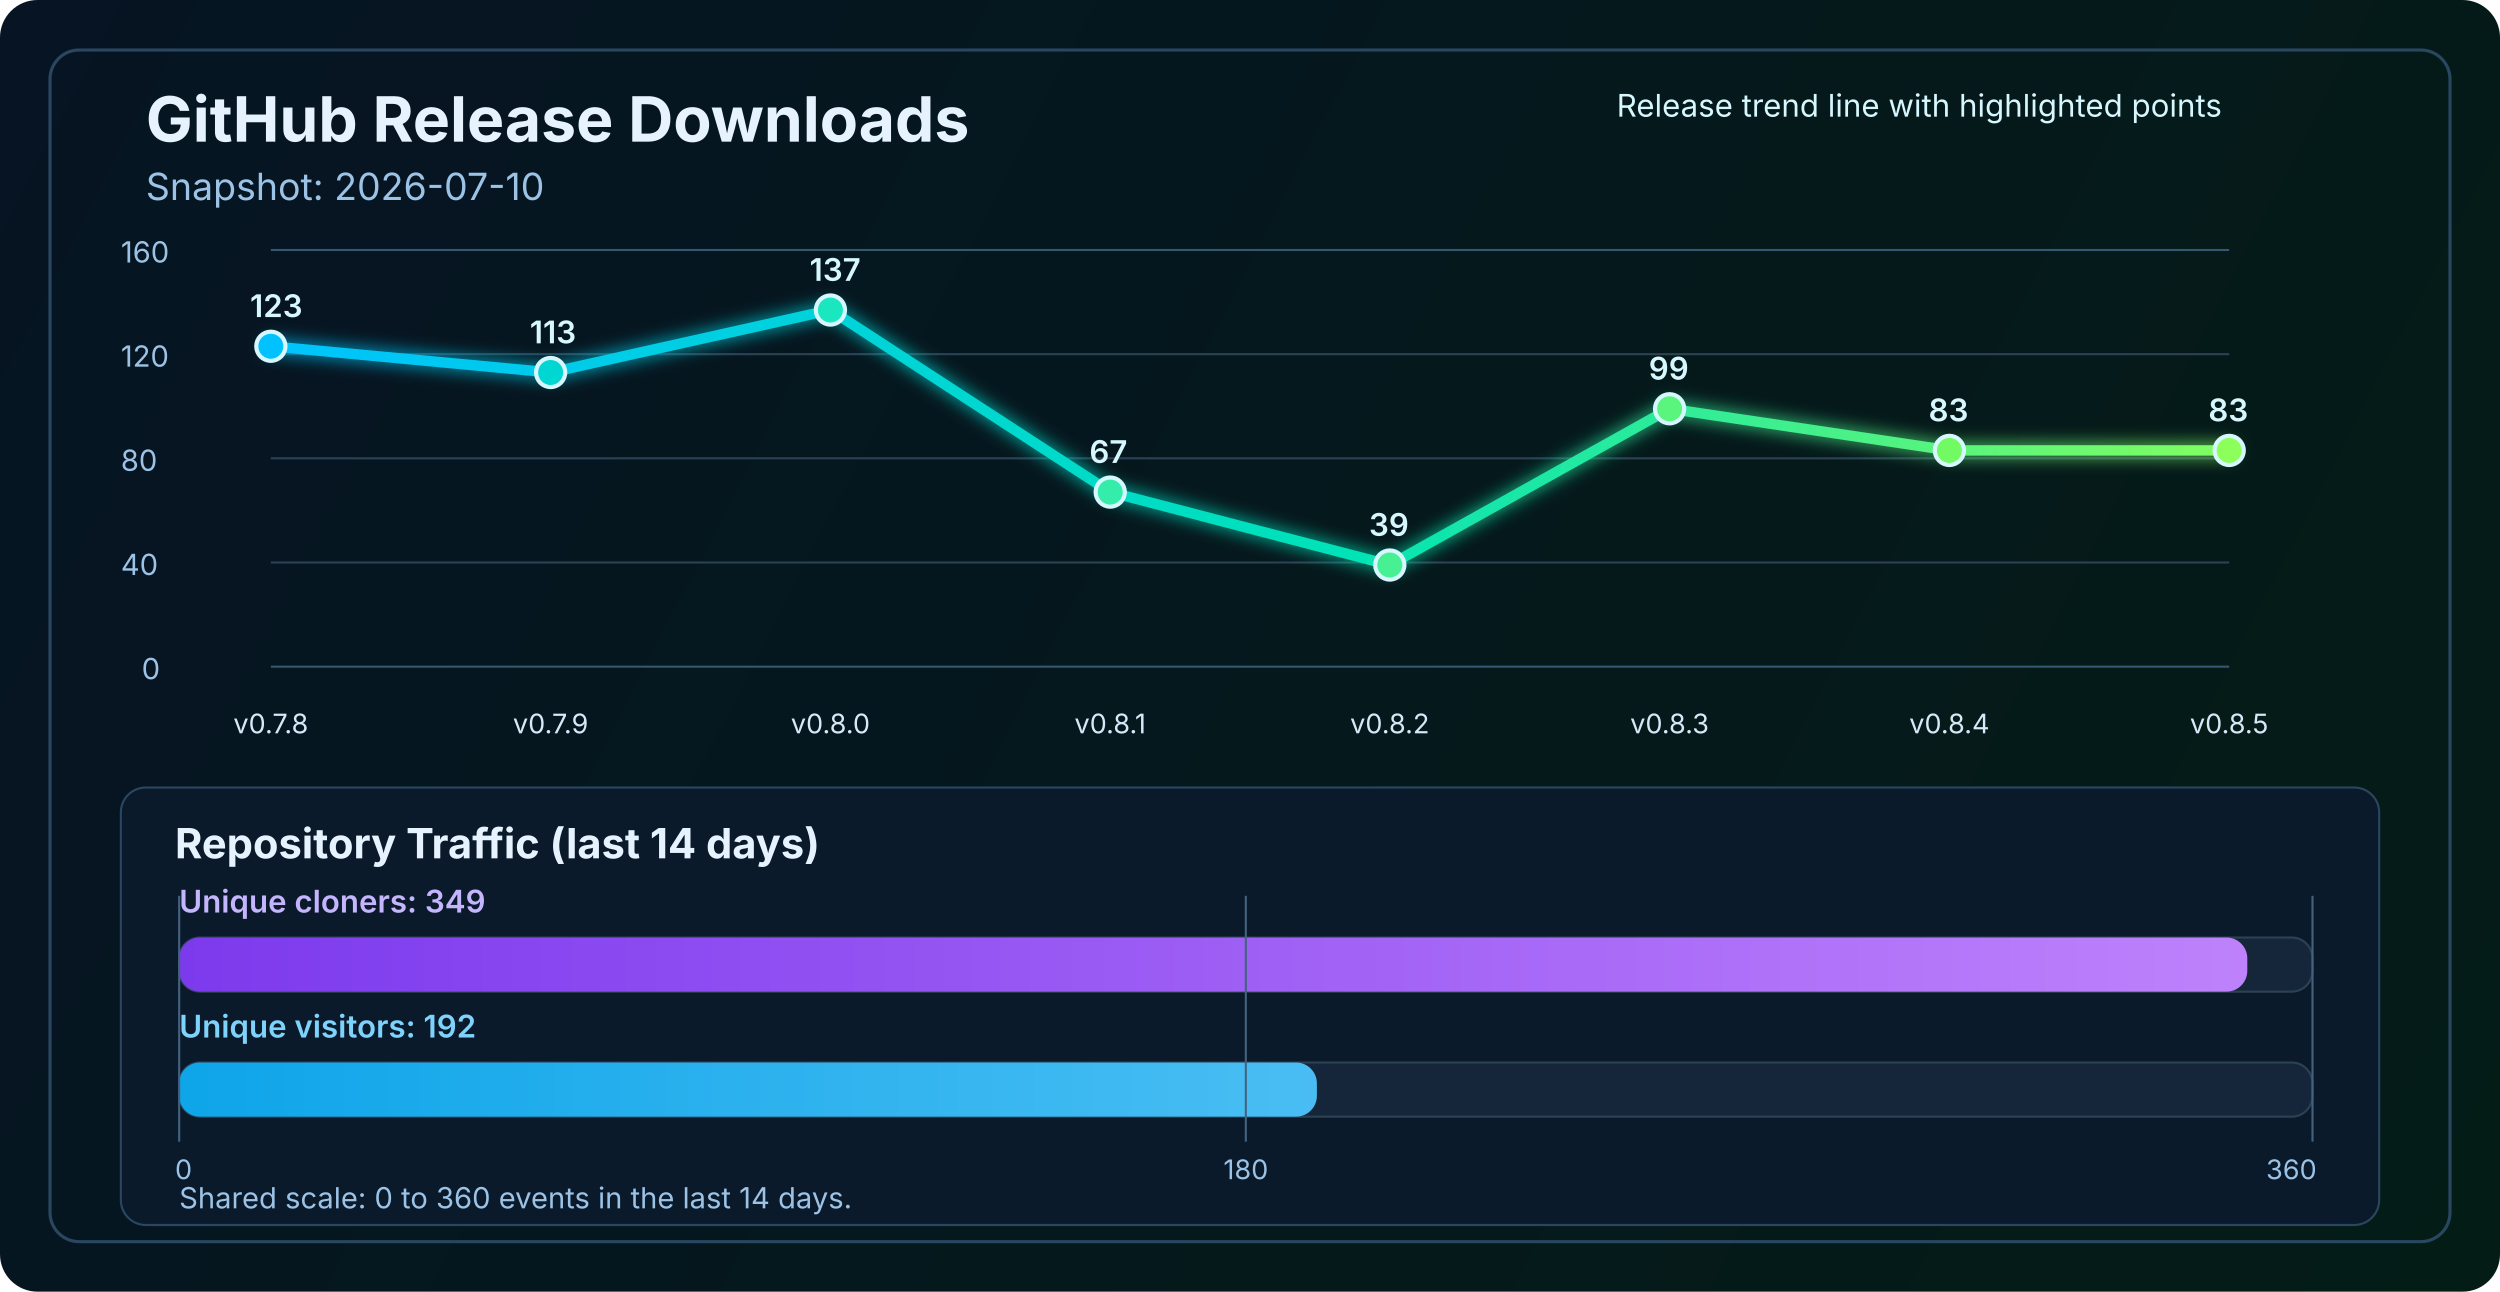
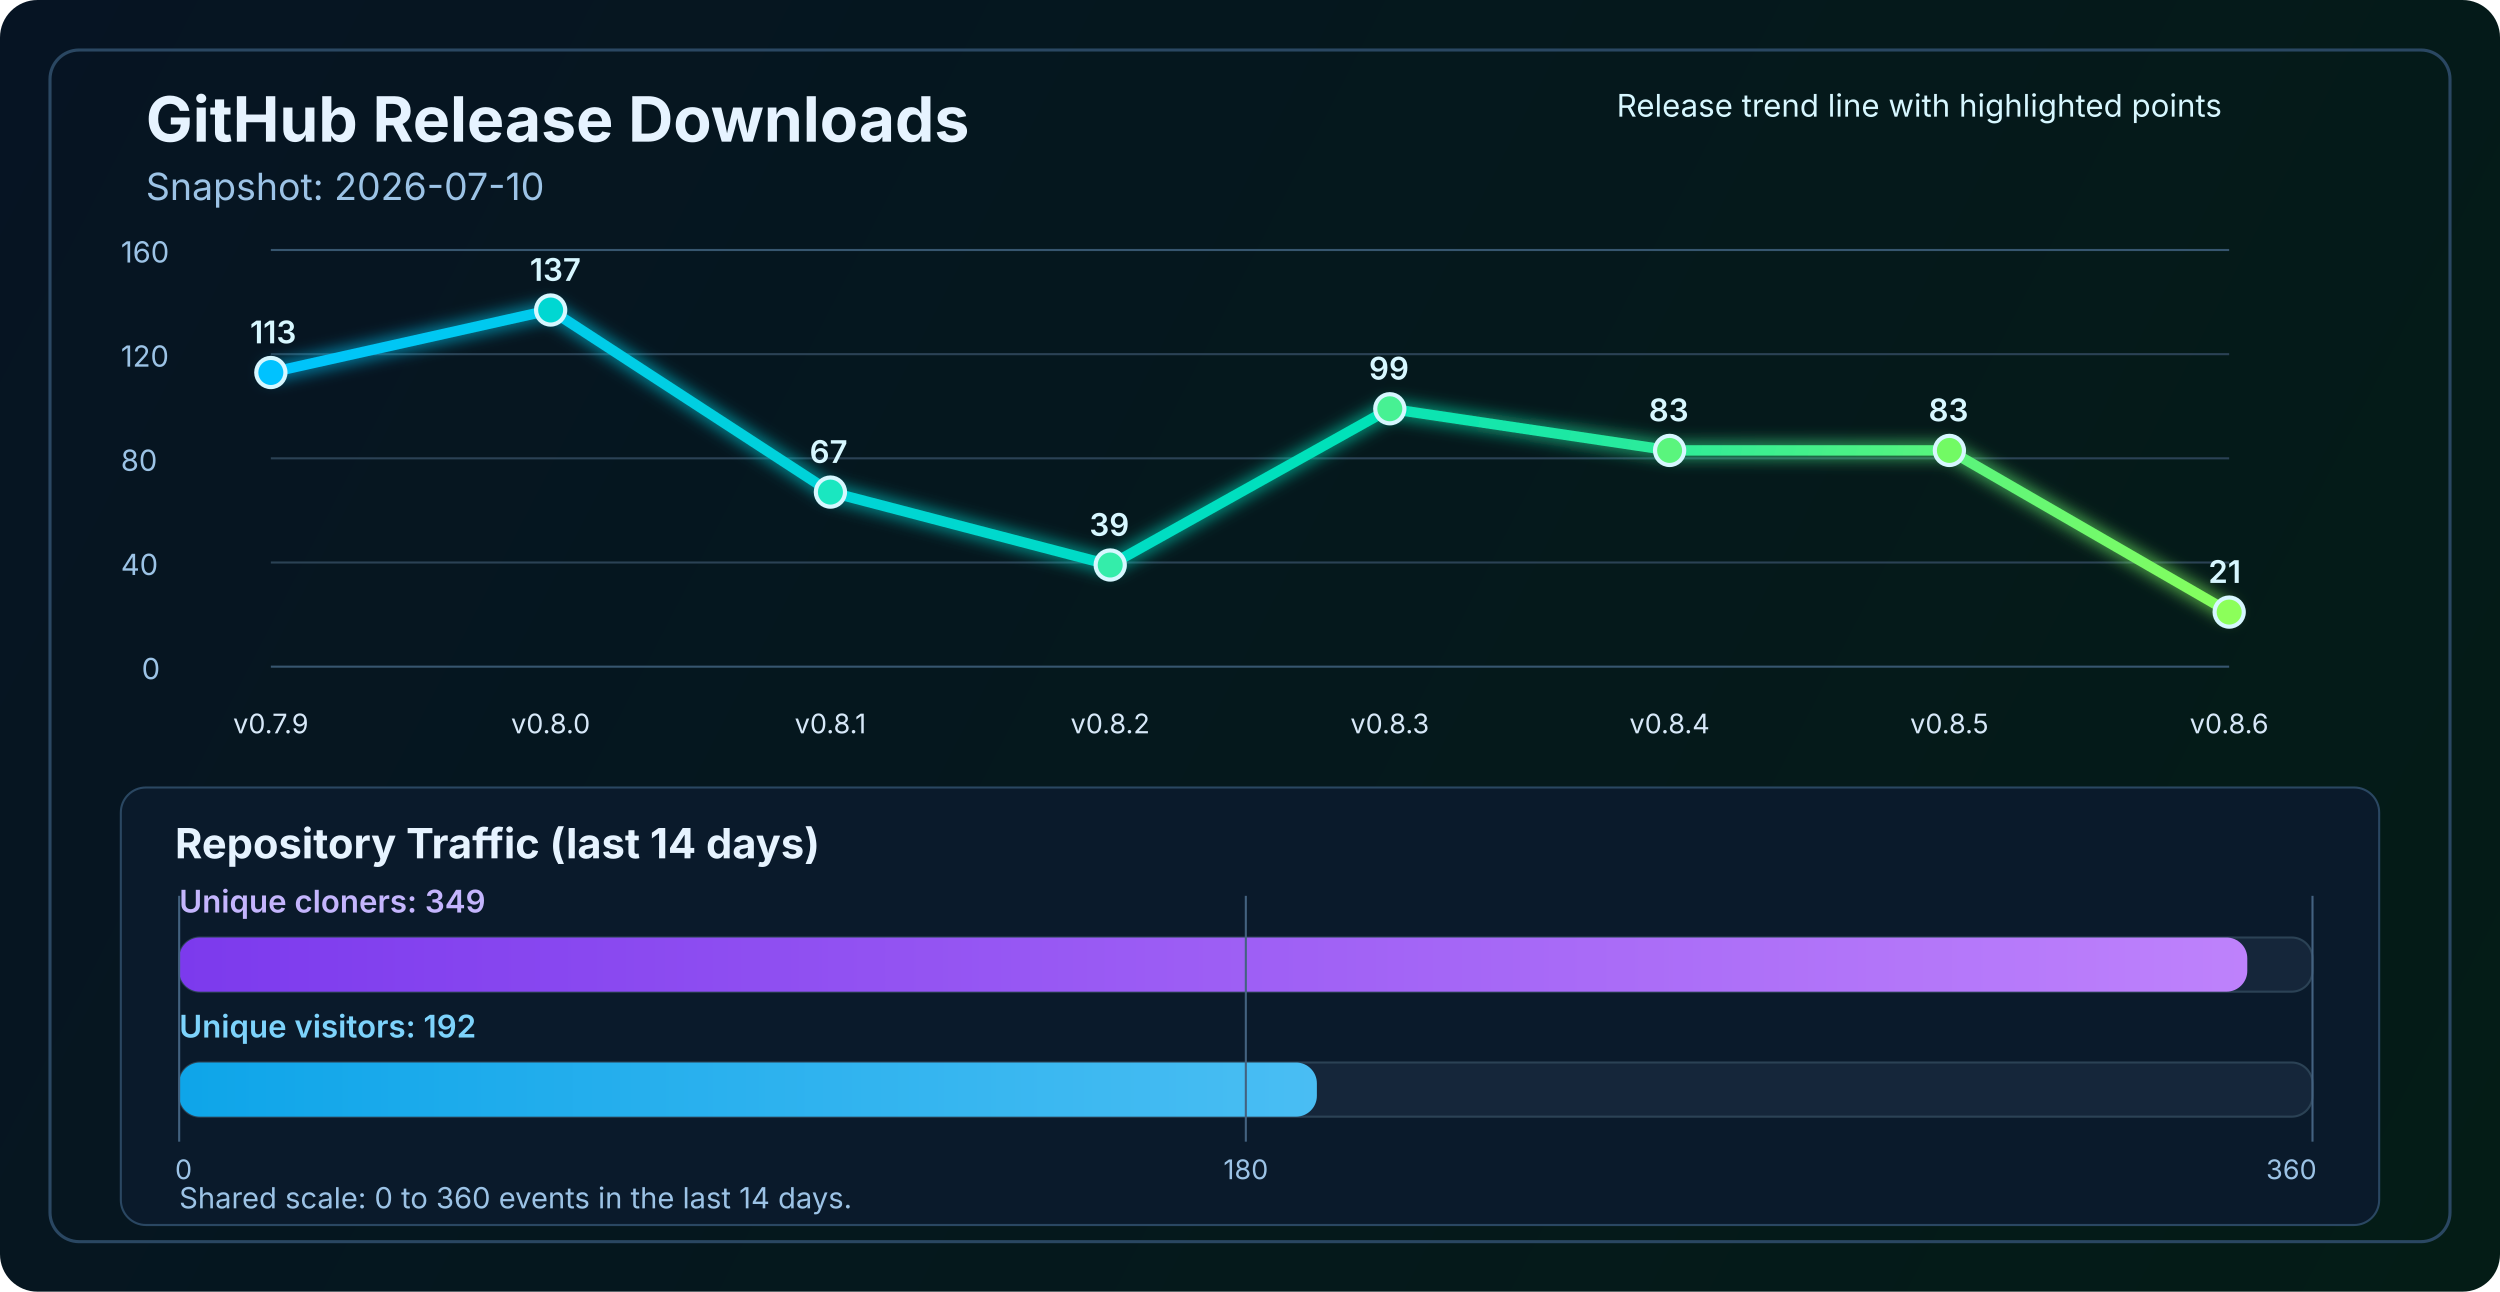
<svg xmlns="http://www.w3.org/2000/svg" width="1200" height="620" viewBox="0 0 1200 620" fill="none" role="img" aria-labelledby="title desc">
  <defs>
    <linearGradient id="bg" x1="0" y1="0" x2="1200" y2="620" gradientUnits="userSpaceOnUse">
      <stop stop-color="#061423" />
      <stop offset="1" stop-color="#041C16" />
    </linearGradient>
    <linearGradient id="line" x1="130" y1="86" x2="1070" y2="340" gradientUnits="userSpaceOnUse">
      <stop stop-color="#00C2FF" />
      <stop offset="0.55" stop-color="#00E2B8" />
      <stop offset="1" stop-color="#8CFF5A" />
    </linearGradient>
    <linearGradient id="cloneFill" x1="86" y1="450" x2="1110" y2="450" gradientUnits="userSpaceOnUse">
      <stop stop-color="#7C3AED" />
      <stop offset="1" stop-color="#C084FC" />
    </linearGradient>
    <linearGradient id="viewFill" x1="86" y1="482" x2="1110" y2="482" gradientUnits="userSpaceOnUse">
      <stop stop-color="#0EA5E9" />
      <stop offset="1" stop-color="#7DD3FC" />
    </linearGradient>
    <filter id="glow" x="-50%" y="-50%" width="200%" height="200%">
      <feGaussianBlur stdDeviation="4" result="blur" />
      <feMerge>
        <feMergeNode in="blur" />
        <feMergeNode in="SourceGraphic" />
      </feMerge>
    </filter>
  </defs>
  <rect width="1200" height="620" rx="18" fill="url(#bg)" />
  <rect x="24" y="24" width="1152" height="572" rx="14" stroke="#2A4762" stroke-width="1.5" />
  <text x="70" y="68" fill="#E6F3FF" font-size="30" font-family="SF Pro Display, -apple-system, BlinkMacSystemFont, Segoe UI, sans-serif" font-weight="700">GitHub Release Downloads</text>
  <text x="70" y="96" fill="#9CC3E6" font-size="18" font-family="SF Pro Text, -apple-system, BlinkMacSystemFont, Segoe UI, sans-serif">Snapshot: 2026-07-10</text>
  <line x1="130" y1="320.0" x2="1070" y2="320.0" stroke="#37566F" stroke-width="1" />
  <line x1="130" y1="270.0" x2="1070" y2="270.0" stroke="#2B4255" stroke-width="1" />
  <line x1="130" y1="220.0" x2="1070" y2="220.0" stroke="#2B4255" stroke-width="1" />
  <line x1="130" y1="170.0" x2="1070" y2="170.0" stroke="#2B4255" stroke-width="1" />
  <line x1="130" y1="120.0" x2="1070" y2="120.0" stroke="#37566F" stroke-width="1" />
  <text x="68" y="326.0" fill="#9CC3E6" font-size="14" font-family="SF Pro Text, -apple-system, BlinkMacSystemFont, Segoe UI, sans-serif">0</text>
  <text x="58" y="276.0" fill="#9CC3E6" font-size="14" font-family="SF Pro Text, -apple-system, BlinkMacSystemFont, Segoe UI, sans-serif">40</text>
  <text x="58" y="226.0" fill="#9CC3E6" font-size="14" font-family="SF Pro Text, -apple-system, BlinkMacSystemFont, Segoe UI, sans-serif">80</text>
  <text x="58" y="176.0" fill="#9CC3E6" font-size="14" font-family="SF Pro Text, -apple-system, BlinkMacSystemFont, Segoe UI, sans-serif">120</text>
  <text x="58" y="126.0" fill="#9CC3E6" font-size="14" font-family="SF Pro Text, -apple-system, BlinkMacSystemFont, Segoe UI, sans-serif">160</text>
-   <polyline points="130.0,166.2 264.3,178.8 398.6,148.8 532.9,236.2 667.1,271.2 801.4,196.2 935.7,216.2 1070.0,216.2" fill="none" stroke="url(#line)" stroke-width="5" stroke-linecap="round" stroke-linejoin="round" filter="url(#glow)" />
-   <circle cx="130.0" cy="166.2" r="7" fill="#00C2FF" stroke="#D7F7FF" stroke-width="2" />
-   <circle cx="264.3" cy="178.8" r="7" fill="#00D7D2" stroke="#D7F7FF" stroke-width="2" />
-   <circle cx="398.6" cy="148.8" r="7" fill="#1AE7C0" stroke="#D7F7FF" stroke-width="2" />
-   <circle cx="532.9" cy="236.2" r="7" fill="#34EDAA" stroke="#D7F7FF" stroke-width="2" />
-   <circle cx="667.1" cy="271.2" r="7" fill="#47F193" stroke="#D7F7FF" stroke-width="2" />
-   <circle cx="801.4" cy="196.2" r="7" fill="#5AF57D" stroke="#D7F7FF" stroke-width="2" />
+   <polyline points="130.0,178.8 264.3,148.8 398.6,236.2 532.9,271.2 667.1,196.2 801.4,216.2 935.7,216.2 1070.0,293.8" fill="none" stroke="url(#line)" stroke-width="5" stroke-linecap="round" stroke-linejoin="round" filter="url(#glow)" />
+   <circle cx="130.0" cy="178.8" r="7" fill="#00C2FF" stroke="#D7F7FF" stroke-width="2" />
+   <circle cx="264.3" cy="148.8" r="7" fill="#00D7D2" stroke="#D7F7FF" stroke-width="2" />
+   <circle cx="398.6" cy="236.2" r="7" fill="#1AE7C0" stroke="#D7F7FF" stroke-width="2" />
+   <circle cx="532.9" cy="271.2" r="7" fill="#34EDAA" stroke="#D7F7FF" stroke-width="2" />
+   <circle cx="667.1" cy="196.2" r="7" fill="#47F193" stroke="#D7F7FF" stroke-width="2" />
+   <circle cx="801.4" cy="216.2" r="7" fill="#5AF57D" stroke="#D7F7FF" stroke-width="2" />
  <circle cx="935.7" cy="216.2" r="7" fill="#72FA64" stroke="#D7F7FF" stroke-width="2" />
-   <circle cx="1070.0" cy="216.2" r="7" fill="#8CFF5A" stroke="#D7F7FF" stroke-width="2" />
-   <text x="130.0" y="352" text-anchor="middle" fill="#D7E8F8" font-size="13" font-family="SF Pro Text, -apple-system, BlinkMacSystemFont, Segoe UI, sans-serif">v0.7.8</text>
-   <text x="264.3" y="352" text-anchor="middle" fill="#D7E8F8" font-size="13" font-family="SF Pro Text, -apple-system, BlinkMacSystemFont, Segoe UI, sans-serif">v0.7.9</text>
-   <text x="398.6" y="352" text-anchor="middle" fill="#D7E8F8" font-size="13" font-family="SF Pro Text, -apple-system, BlinkMacSystemFont, Segoe UI, sans-serif">v0.8.0</text>
-   <text x="532.9" y="352" text-anchor="middle" fill="#D7E8F8" font-size="13" font-family="SF Pro Text, -apple-system, BlinkMacSystemFont, Segoe UI, sans-serif">v0.8.1</text>
-   <text x="667.1" y="352" text-anchor="middle" fill="#D7E8F8" font-size="13" font-family="SF Pro Text, -apple-system, BlinkMacSystemFont, Segoe UI, sans-serif">v0.8.2</text>
-   <text x="801.4" y="352" text-anchor="middle" fill="#D7E8F8" font-size="13" font-family="SF Pro Text, -apple-system, BlinkMacSystemFont, Segoe UI, sans-serif">v0.8.3</text>
-   <text x="935.7" y="352" text-anchor="middle" fill="#D7E8F8" font-size="13" font-family="SF Pro Text, -apple-system, BlinkMacSystemFont, Segoe UI, sans-serif">v0.8.4</text>
-   <text x="1070.0" y="352" text-anchor="middle" fill="#D7E8F8" font-size="13" font-family="SF Pro Text, -apple-system, BlinkMacSystemFont, Segoe UI, sans-serif">v0.8.5</text>
-   <text x="120.0" y="152.2" fill="#D7F7FF" font-size="15" font-family="SF Pro Text, -apple-system, BlinkMacSystemFont, Segoe UI, sans-serif" font-weight="600">123</text>
-   <text x="254.3" y="164.8" fill="#D7F7FF" font-size="15" font-family="SF Pro Text, -apple-system, BlinkMacSystemFont, Segoe UI, sans-serif" font-weight="600">113</text>
-   <text x="388.6" y="134.8" fill="#D7F7FF" font-size="15" font-family="SF Pro Text, -apple-system, BlinkMacSystemFont, Segoe UI, sans-serif" font-weight="600">137</text>
-   <text x="522.9" y="222.2" fill="#D7F7FF" font-size="15" font-family="SF Pro Text, -apple-system, BlinkMacSystemFont, Segoe UI, sans-serif" font-weight="600">67</text>
-   <text x="657.1" y="257.2" fill="#D7F7FF" font-size="15" font-family="SF Pro Text, -apple-system, BlinkMacSystemFont, Segoe UI, sans-serif" font-weight="600">39</text>
-   <text x="791.4" y="182.2" fill="#D7F7FF" font-size="15" font-family="SF Pro Text, -apple-system, BlinkMacSystemFont, Segoe UI, sans-serif" font-weight="600">99</text>
+   <circle cx="1070.0" cy="293.8" r="7" fill="#8CFF5A" stroke="#D7F7FF" stroke-width="2" />
+   <text x="130.0" y="352" text-anchor="middle" fill="#D7E8F8" font-size="13" font-family="SF Pro Text, -apple-system, BlinkMacSystemFont, Segoe UI, sans-serif">v0.7.9</text>
+   <text x="264.3" y="352" text-anchor="middle" fill="#D7E8F8" font-size="13" font-family="SF Pro Text, -apple-system, BlinkMacSystemFont, Segoe UI, sans-serif">v0.8.0</text>
+   <text x="398.6" y="352" text-anchor="middle" fill="#D7E8F8" font-size="13" font-family="SF Pro Text, -apple-system, BlinkMacSystemFont, Segoe UI, sans-serif">v0.8.1</text>
+   <text x="532.9" y="352" text-anchor="middle" fill="#D7E8F8" font-size="13" font-family="SF Pro Text, -apple-system, BlinkMacSystemFont, Segoe UI, sans-serif">v0.8.2</text>
+   <text x="667.1" y="352" text-anchor="middle" fill="#D7E8F8" font-size="13" font-family="SF Pro Text, -apple-system, BlinkMacSystemFont, Segoe UI, sans-serif">v0.8.3</text>
+   <text x="801.4" y="352" text-anchor="middle" fill="#D7E8F8" font-size="13" font-family="SF Pro Text, -apple-system, BlinkMacSystemFont, Segoe UI, sans-serif">v0.8.4</text>
+   <text x="935.7" y="352" text-anchor="middle" fill="#D7E8F8" font-size="13" font-family="SF Pro Text, -apple-system, BlinkMacSystemFont, Segoe UI, sans-serif">v0.8.5</text>
+   <text x="1070.0" y="352" text-anchor="middle" fill="#D7E8F8" font-size="13" font-family="SF Pro Text, -apple-system, BlinkMacSystemFont, Segoe UI, sans-serif">v0.8.6</text>
+   <text x="120.0" y="164.8" fill="#D7F7FF" font-size="15" font-family="SF Pro Text, -apple-system, BlinkMacSystemFont, Segoe UI, sans-serif" font-weight="600">113</text>
+   <text x="254.3" y="134.8" fill="#D7F7FF" font-size="15" font-family="SF Pro Text, -apple-system, BlinkMacSystemFont, Segoe UI, sans-serif" font-weight="600">137</text>
+   <text x="388.6" y="222.2" fill="#D7F7FF" font-size="15" font-family="SF Pro Text, -apple-system, BlinkMacSystemFont, Segoe UI, sans-serif" font-weight="600">67</text>
+   <text x="522.9" y="257.2" fill="#D7F7FF" font-size="15" font-family="SF Pro Text, -apple-system, BlinkMacSystemFont, Segoe UI, sans-serif" font-weight="600">39</text>
+   <text x="657.1" y="182.2" fill="#D7F7FF" font-size="15" font-family="SF Pro Text, -apple-system, BlinkMacSystemFont, Segoe UI, sans-serif" font-weight="600">99</text>
+   <text x="791.4" y="202.2" fill="#D7F7FF" font-size="15" font-family="SF Pro Text, -apple-system, BlinkMacSystemFont, Segoe UI, sans-serif" font-weight="600">83</text>
  <text x="925.7" y="202.2" fill="#D7F7FF" font-size="15" font-family="SF Pro Text, -apple-system, BlinkMacSystemFont, Segoe UI, sans-serif" font-weight="600">83</text>
-   <text x="1060.0" y="202.2" fill="#D7F7FF" font-size="15" font-family="SF Pro Text, -apple-system, BlinkMacSystemFont, Segoe UI, sans-serif" font-weight="600">83</text>
+   <text x="1060.0" y="279.8" fill="#D7F7FF" font-size="15" font-family="SF Pro Text, -apple-system, BlinkMacSystemFont, Segoe UI, sans-serif" font-weight="600">21</text>
  <text x="776" y="56" fill="#D7F7FF" font-size="15" font-family="SF Pro Text, -apple-system, BlinkMacSystemFont, Segoe UI, sans-serif">Release trend line with highlighted points</text>
  <rect x="58" y="378" width="1084" height="210" rx="12" fill="#0A1A2B" stroke="#2A4762" stroke-width="1" />
  <text x="84" y="412" fill="#E6F3FF" font-size="20" font-family="SF Pro Text, -apple-system, BlinkMacSystemFont, Segoe UI, sans-serif" font-weight="700">Repository Traffic (last 14 days)</text>
  <text x="86" y="438" fill="#C4B5FD" font-size="15" font-family="SF Pro Text, -apple-system, BlinkMacSystemFont, Segoe UI, sans-serif" font-weight="600">Unique cloners: 349</text>
  <rect x="86" y="450" width="1024" height="26" rx="10" fill="#15263A" stroke="#2B4255" stroke-width="1" />
  <rect x="86" y="450" width="992.7" height="26" rx="10" fill="url(#cloneFill)" />
  <text x="86" y="498" fill="#7DD3FC" font-size="15" font-family="SF Pro Text, -apple-system, BlinkMacSystemFont, Segoe UI, sans-serif" font-weight="600">Unique visitors: 192</text>
  <rect x="86" y="510" width="1024" height="26" rx="10" fill="#15263A" stroke="#2B4255" stroke-width="1" />
  <rect x="86" y="510" width="546.1" height="26" rx="10" fill="url(#viewFill)" />
  <line x1="86" y1="430" x2="86" y2="548" stroke="#436280" stroke-width="1" />
  <line x1="598.0" y1="430" x2="598.0" y2="548" stroke="#436280" stroke-width="1" />
  <line x1="1110" y1="430" x2="1110" y2="548" stroke="#436280" stroke-width="1" />
  <text x="84" y="566" text-anchor="start" fill="#9CC3E6" font-size="13" font-family="SF Pro Text, -apple-system, BlinkMacSystemFont, Segoe UI, sans-serif">0</text>
  <text x="598.0" y="566" text-anchor="middle" fill="#9CC3E6" font-size="13" font-family="SF Pro Text, -apple-system, BlinkMacSystemFont, Segoe UI, sans-serif">180</text>
  <text x="1112" y="566" text-anchor="end" fill="#9CC3E6" font-size="13" font-family="SF Pro Text, -apple-system, BlinkMacSystemFont, Segoe UI, sans-serif">360</text>
  <text x="86" y="580" fill="#9CC3E6" font-size="14" font-family="SF Pro Text, -apple-system, BlinkMacSystemFont, Segoe UI, sans-serif">Shared scale: 0 to 360 events in the last 14 days.</text>
</svg>
